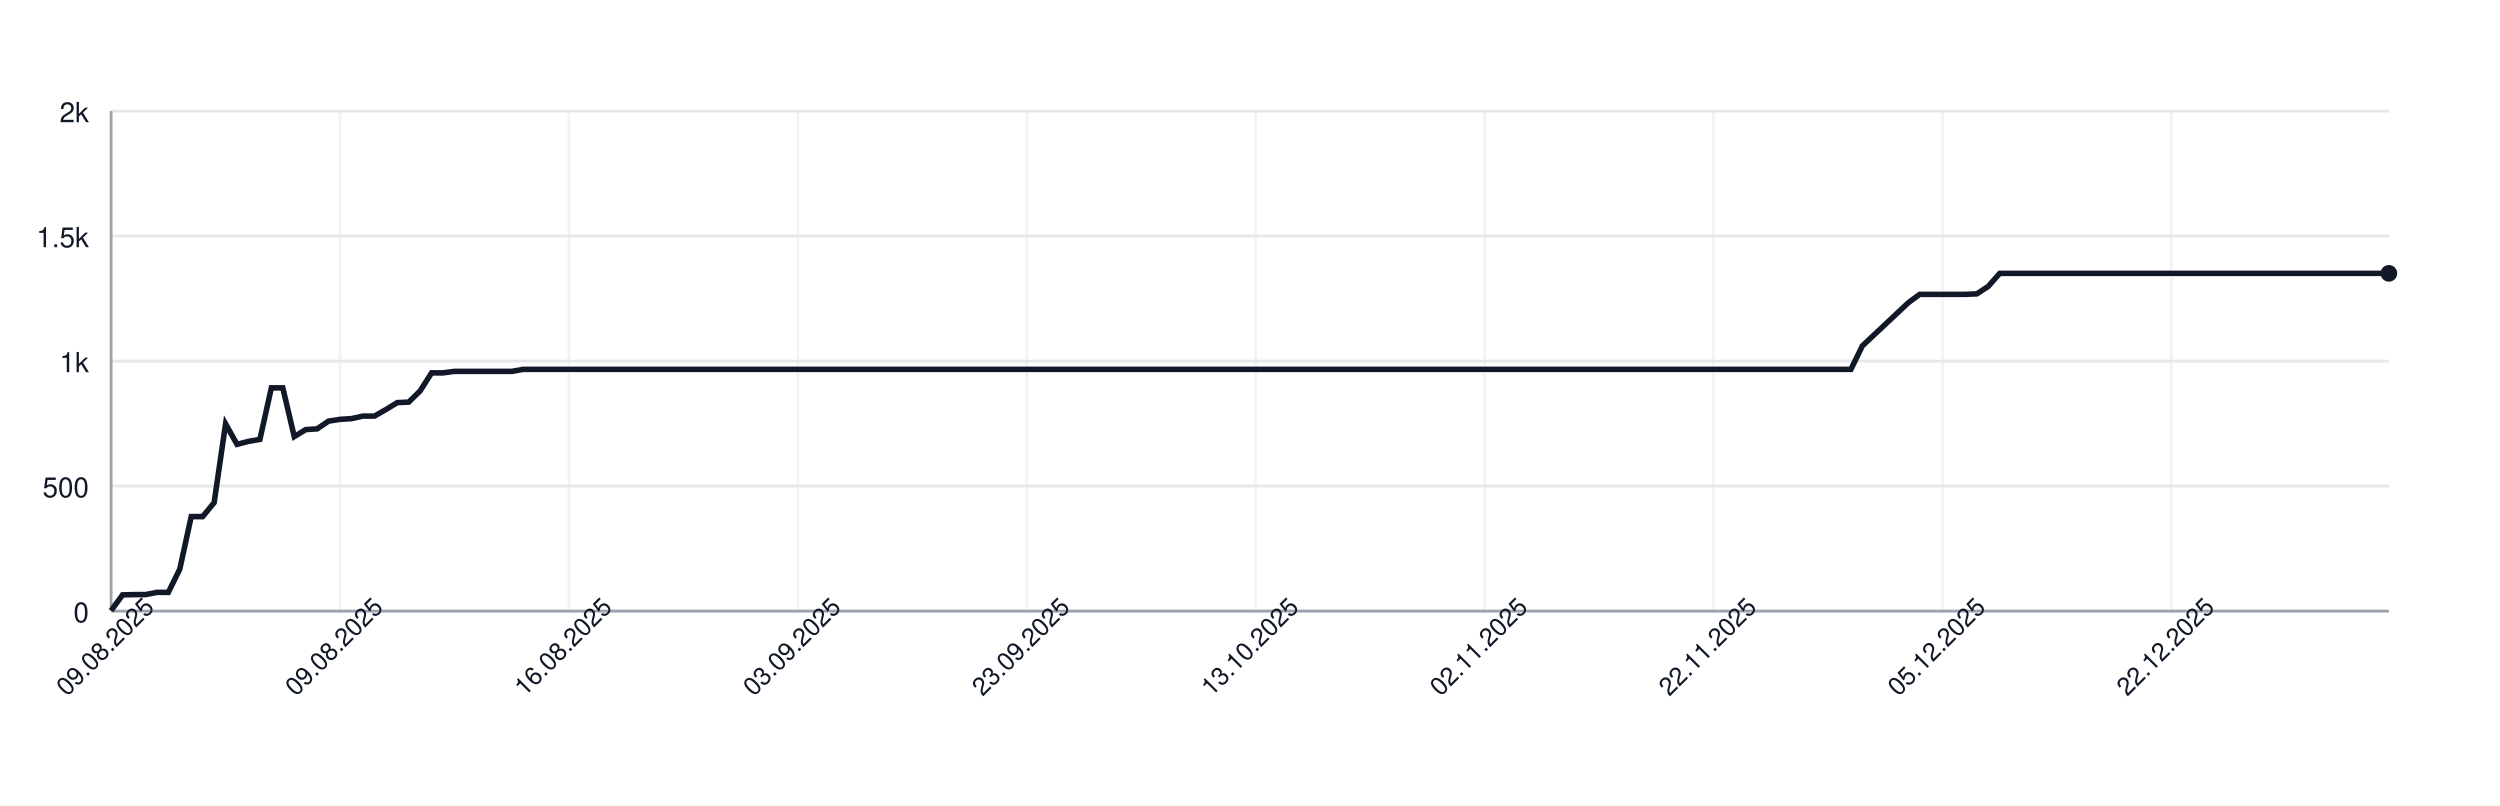
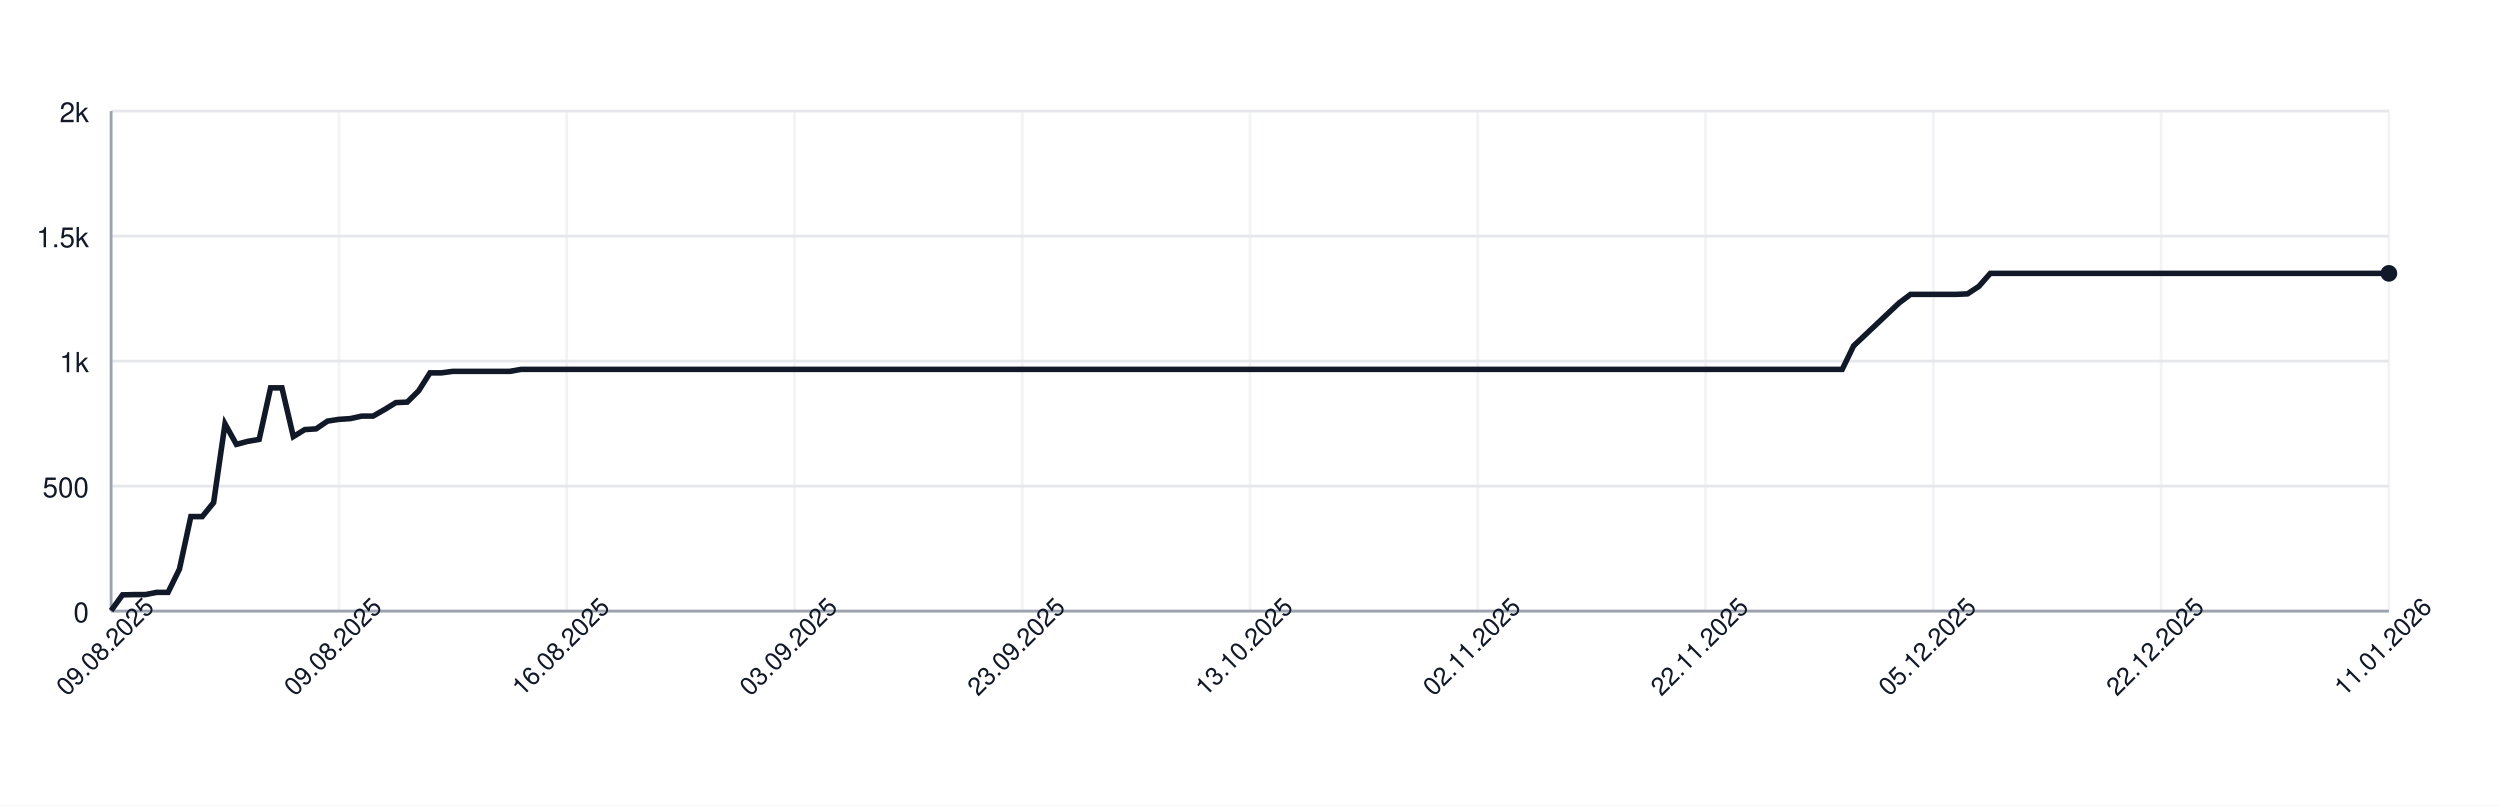
<svg xmlns="http://www.w3.org/2000/svg" width="900" height="290" style="font-family: -apple-system, BlinkMacSystemFont, 'Segoe UI', Helvetica, Arial, sans-serif;">
  <rect width="100%" height="100%" fill="white" />
  <g>
    <line x1="40" y1="220.00" x2="860" y2="220.00" stroke="#e5e7eb" />
    <text x="32" y="224.00" font-size="10" fill="#111827" text-anchor="end">0</text>
    <line x1="40" y1="175.00" x2="860" y2="175.00" stroke="#e5e7eb" />
    <text x="32" y="179.00" font-size="10" fill="#111827" text-anchor="end">500</text>
    <line x1="40" y1="130.00" x2="860" y2="130.00" stroke="#e5e7eb" />
    <text x="32" y="134.00" font-size="10" fill="#111827" text-anchor="end">1k</text>
    <line x1="40" y1="85.00" x2="860" y2="85.00" stroke="#e5e7eb" />
    <text x="32" y="89.00" font-size="10" fill="#111827" text-anchor="end">1.5k</text>
    <line x1="40" y1="40.00" x2="860" y2="40.00" stroke="#e5e7eb" />
    <text x="32" y="44.00" font-size="10" fill="#111827" text-anchor="end">2k</text>
    <line x1="40.00" y1="40" x2="40.00" y2="220" stroke="#e5e7eb" opacity="0.5" />
-     <line x1="122.41" y1="40" x2="122.41" y2="220" stroke="#e5e7eb" opacity="0.5" />
-     <line x1="204.82" y1="40" x2="204.82" y2="220" stroke="#e5e7eb" opacity="0.5" />
-     <line x1="287.24" y1="40" x2="287.24" y2="220" stroke="#e5e7eb" opacity="0.5" />
-     <line x1="369.65" y1="40" x2="369.65" y2="220" stroke="#e5e7eb" opacity="0.5" />
-     <line x1="452.06" y1="40" x2="452.06" y2="220" stroke="#e5e7eb" opacity="0.5" />
-     <line x1="534.47" y1="40" x2="534.47" y2="220" stroke="#e5e7eb" opacity="0.5" />
-     <line x1="616.88" y1="40" x2="616.88" y2="220" stroke="#e5e7eb" opacity="0.5" />
-     <line x1="699.30" y1="40" x2="699.30" y2="220" stroke="#e5e7eb" opacity="0.5" />
-     <line x1="781.71" y1="40" x2="781.71" y2="220" stroke="#e5e7eb" opacity="0.5" />
+     <line x1="122.00" y1="40" x2="122.00" y2="220" stroke="#e5e7eb" opacity="0.5" />
+     <line x1="204.00" y1="40" x2="204.00" y2="220" stroke="#e5e7eb" opacity="0.5" />
+     <line x1="286.00" y1="40" x2="286.00" y2="220" stroke="#e5e7eb" opacity="0.5" />
+     <line x1="368.00" y1="40" x2="368.00" y2="220" stroke="#e5e7eb" opacity="0.5" />
+     <line x1="450.00" y1="40" x2="450.00" y2="220" stroke="#e5e7eb" opacity="0.5" />
+     <line x1="532.00" y1="40" x2="532.00" y2="220" stroke="#e5e7eb" opacity="0.5" />
+     <line x1="614.00" y1="40" x2="614.00" y2="220" stroke="#e5e7eb" opacity="0.5" />
+     <line x1="696.00" y1="40" x2="696.00" y2="220" stroke="#e5e7eb" opacity="0.5" />
+     <line x1="778.00" y1="40" x2="778.00" y2="220" stroke="#e5e7eb" opacity="0.5" />
+     <line x1="860.00" y1="40" x2="860.00" y2="220" stroke="#e5e7eb" opacity="0.5" />
    <line x1="40" y1="220" x2="860" y2="220" stroke="#9ca3af" />
    <line x1="40" y1="40" x2="40" y2="220" stroke="#9ca3af" />
-     <path d="M 40.00 219.82 L 44.12 214.15 L 48.24 214.06 L 52.36 214.06 L 56.48 213.25 L 60.60 213.25 L 64.72 204.88 L 68.84 185.98 L 72.96 185.98 L 77.09 180.94 L 81.21 152.59 L 85.33 159.97 L 89.45 158.89 L 93.57 158.17 L 97.69 139.63 L 101.81 139.63 L 105.93 157.18 L 110.05 154.66 L 114.17 154.39 L 118.29 151.60 L 122.41 150.97 L 126.53 150.70 L 130.65 149.80 L 134.77 149.80 L 138.89 147.46 L 143.02 144.94 L 147.14 144.76 L 151.26 140.71 L 155.38 134.23 L 159.50 134.23 L 163.62 133.69 L 167.74 133.69 L 171.86 133.69 L 175.98 133.69 L 180.10 133.69 L 184.22 133.69 L 188.34 132.97 L 192.46 132.97 L 196.58 132.97 L 200.70 132.97 L 204.82 132.97 L 208.94 132.97 L 213.07 132.97 L 217.19 132.97 L 221.31 132.97 L 225.43 132.97 L 229.55 132.97 L 233.67 132.97 L 237.79 132.97 L 241.91 132.97 L 246.03 132.97 L 250.15 132.97 L 254.27 132.97 L 258.39 132.97 L 262.51 132.97 L 266.63 132.97 L 270.75 132.97 L 274.87 132.97 L 278.99 132.97 L 283.12 132.97 L 287.24 132.97 L 291.36 132.97 L 295.48 132.97 L 299.60 132.97 L 303.72 132.97 L 307.84 132.97 L 311.96 132.97 L 316.08 132.97 L 320.20 132.97 L 324.32 132.97 L 328.44 132.97 L 332.56 132.97 L 336.68 132.97 L 340.80 132.97 L 344.92 132.97 L 349.05 132.97 L 353.17 132.97 L 357.29 132.97 L 361.41 132.97 L 365.53 132.97 L 369.65 132.97 L 373.77 132.97 L 377.89 132.97 L 382.01 132.97 L 386.13 132.97 L 390.25 132.97 L 394.37 132.97 L 398.49 132.97 L 402.61 132.97 L 406.73 132.97 L 410.85 132.97 L 414.97 132.97 L 419.10 132.97 L 423.22 132.97 L 427.34 132.97 L 431.46 132.97 L 435.58 132.97 L 439.70 132.97 L 443.82 132.97 L 447.94 132.97 L 452.06 132.97 L 456.18 132.97 L 460.30 132.97 L 464.42 132.97 L 468.54 132.97 L 472.66 132.97 L 476.78 132.97 L 480.90 132.97 L 485.03 132.97 L 489.15 132.97 L 493.27 132.97 L 497.39 132.97 L 501.51 132.97 L 505.63 132.97 L 509.75 132.97 L 513.87 132.97 L 517.99 132.97 L 522.11 132.97 L 526.23 132.97 L 530.35 132.97 L 534.47 132.97 L 538.59 132.97 L 542.71 132.97 L 546.83 132.97 L 550.95 132.97 L 555.08 132.97 L 559.20 132.97 L 563.32 132.97 L 567.44 132.97 L 571.56 132.97 L 575.68 132.97 L 579.80 132.97 L 583.92 132.97 L 588.04 132.97 L 592.16 132.97 L 596.28 132.97 L 600.40 132.97 L 604.52 132.97 L 608.64 132.97 L 612.76 132.97 L 616.88 132.97 L 621.01 132.97 L 625.13 132.97 L 629.25 132.97 L 633.37 132.97 L 637.49 132.97 L 641.61 132.97 L 645.73 132.97 L 649.85 132.97 L 653.97 132.97 L 658.09 132.97 L 662.21 132.97 L 666.33 132.97 L 670.45 124.51 L 674.57 120.64 L 678.69 116.77 L 682.81 112.90 L 686.93 109.03 L 691.06 105.97 L 695.18 105.97 L 699.30 105.97 L 703.42 105.97 L 707.54 105.97 L 711.66 105.79 L 715.78 103.09 L 719.90 98.41 L 724.02 98.41 L 728.14 98.41 L 732.26 98.41 L 736.38 98.41 L 740.50 98.41 L 744.62 98.41 L 748.74 98.41 L 752.86 98.41 L 756.98 98.41 L 761.11 98.41 L 765.23 98.41 L 769.35 98.41 L 773.47 98.41 L 777.59 98.41 L 781.71 98.41 L 785.83 98.41 L 789.95 98.41 L 794.07 98.41 L 798.19 98.41 L 802.31 98.41 L 806.43 98.41 L 810.55 98.41 L 814.67 98.41 L 818.79 98.41 L 822.91 98.41 L 827.04 98.41 L 831.16 98.41 L 835.28 98.41 L 839.40 98.41 L 843.52 98.41 L 847.64 98.41 L 851.76 98.41 L 855.88 98.41 L 860.00 98.41" fill="none" stroke="#111827" stroke-width="2" />
+     <path d="M 40.00 219.82 L 44.10 214.15 L 48.20 214.06 L 52.30 214.06 L 56.40 213.25 L 60.50 213.25 L 64.60 204.88 L 68.70 185.98 L 72.80 185.98 L 76.90 180.94 L 81.00 152.59 L 85.10 159.97 L 89.20 158.89 L 93.30 158.17 L 97.40 139.63 L 101.50 139.63 L 105.60 157.18 L 109.70 154.66 L 113.80 154.39 L 117.90 151.60 L 122.00 150.97 L 126.10 150.70 L 130.20 149.80 L 134.30 149.80 L 138.40 147.46 L 142.50 144.94 L 146.60 144.76 L 150.70 140.71 L 154.80 134.23 L 158.90 134.23 L 163.00 133.69 L 167.10 133.69 L 171.20 133.69 L 175.30 133.69 L 179.40 133.69 L 183.50 133.69 L 187.60 132.97 L 191.70 132.97 L 195.80 132.97 L 199.90 132.97 L 204.00 132.97 L 208.10 132.97 L 212.20 132.97 L 216.30 132.97 L 220.40 132.97 L 224.50 132.97 L 228.60 132.97 L 232.70 132.97 L 236.80 132.97 L 240.90 132.97 L 245.00 132.97 L 249.10 132.97 L 253.20 132.97 L 257.30 132.97 L 261.40 132.97 L 265.50 132.97 L 269.60 132.97 L 273.70 132.97 L 277.80 132.97 L 281.90 132.97 L 286.00 132.97 L 290.10 132.97 L 294.20 132.97 L 298.30 132.97 L 302.40 132.97 L 306.50 132.97 L 310.60 132.97 L 314.70 132.97 L 318.80 132.97 L 322.90 132.97 L 327.00 132.97 L 331.10 132.97 L 335.20 132.97 L 339.30 132.97 L 343.40 132.97 L 347.50 132.97 L 351.60 132.97 L 355.70 132.97 L 359.80 132.97 L 363.90 132.97 L 368.00 132.97 L 372.10 132.97 L 376.20 132.97 L 380.30 132.97 L 384.40 132.97 L 388.50 132.97 L 392.60 132.97 L 396.70 132.97 L 400.80 132.97 L 404.90 132.97 L 409.00 132.97 L 413.10 132.97 L 417.20 132.97 L 421.30 132.97 L 425.40 132.97 L 429.50 132.97 L 433.60 132.97 L 437.70 132.97 L 441.80 132.97 L 445.90 132.97 L 450.00 132.97 L 454.10 132.97 L 458.20 132.97 L 462.30 132.97 L 466.40 132.97 L 470.50 132.97 L 474.60 132.97 L 478.70 132.97 L 482.80 132.97 L 486.90 132.97 L 491.00 132.97 L 495.10 132.97 L 499.20 132.97 L 503.30 132.97 L 507.40 132.97 L 511.50 132.97 L 515.60 132.97 L 519.70 132.97 L 523.80 132.97 L 527.90 132.97 L 532.00 132.97 L 536.10 132.97 L 540.20 132.97 L 544.30 132.97 L 548.40 132.97 L 552.50 132.97 L 556.60 132.97 L 560.70 132.97 L 564.80 132.97 L 568.90 132.97 L 573.00 132.97 L 577.10 132.97 L 581.20 132.97 L 585.30 132.97 L 589.40 132.97 L 593.50 132.97 L 597.60 132.97 L 601.70 132.97 L 605.80 132.97 L 609.90 132.97 L 614.00 132.97 L 618.10 132.97 L 622.20 132.97 L 626.30 132.97 L 630.40 132.97 L 634.50 132.97 L 638.60 132.97 L 642.70 132.97 L 646.80 132.97 L 650.90 132.97 L 655.00 132.97 L 659.10 132.97 L 663.20 132.97 L 667.30 124.51 L 671.40 120.64 L 675.50 116.77 L 679.60 112.90 L 683.70 109.03 L 687.80 105.97 L 691.90 105.97 L 696.00 105.97 L 700.10 105.97 L 704.20 105.97 L 708.30 105.79 L 712.40 103.09 L 716.50 98.41 L 720.60 98.41 L 724.70 98.41 L 728.80 98.41 L 732.90 98.41 L 737.00 98.41 L 741.10 98.41 L 745.20 98.41 L 749.30 98.41 L 753.40 98.41 L 757.50 98.41 L 761.60 98.41 L 765.70 98.41 L 769.80 98.41 L 773.90 98.41 L 778.00 98.41 L 782.10 98.41 L 786.20 98.41 L 790.30 98.41 L 794.40 98.41 L 798.50 98.41 L 802.60 98.41 L 806.70 98.41 L 810.80 98.41 L 814.90 98.41 L 819.00 98.41 L 823.10 98.41 L 827.20 98.41 L 831.30 98.41 L 835.40 98.41 L 839.50 98.41 L 843.60 98.41 L 847.70 98.41 L 851.80 98.41 L 855.90 98.41 L 860.00 98.41" fill="none" stroke="#111827" stroke-width="2" />
    <circle cx="860.00" cy="98.41" r="3" fill="#111827" />
    <text x="40.00" y="235.00" font-size="9" fill="#111827" text-anchor="middle" transform="rotate(-45 40.00 235.00)">09.08.2025</text>
-     <text x="122.41" y="235.00" font-size="9" fill="#111827" text-anchor="middle" transform="rotate(-45 122.41 235.00)">09.08.2025</text>
-     <text x="204.82" y="235.00" font-size="9" fill="#111827" text-anchor="middle" transform="rotate(-45 204.82 235.00)">16.08.2025</text>
-     <text x="287.24" y="235.00" font-size="9" fill="#111827" text-anchor="middle" transform="rotate(-45 287.24 235.00)">03.09.2025</text>
-     <text x="369.65" y="235.00" font-size="9" fill="#111827" text-anchor="middle" transform="rotate(-45 369.65 235.00)">23.09.2025</text>
-     <text x="452.06" y="235.00" font-size="9" fill="#111827" text-anchor="middle" transform="rotate(-45 452.06 235.00)">13.10.2025</text>
-     <text x="534.47" y="235.00" font-size="9" fill="#111827" text-anchor="middle" transform="rotate(-45 534.47 235.00)">02.11.2025</text>
-     <text x="616.88" y="235.00" font-size="9" fill="#111827" text-anchor="middle" transform="rotate(-45 616.88 235.00)">22.11.2025</text>
-     <text x="699.30" y="235.00" font-size="9" fill="#111827" text-anchor="middle" transform="rotate(-45 699.30 235.00)">05.12.2025</text>
-     <text x="781.71" y="235.00" font-size="9" fill="#111827" text-anchor="middle" transform="rotate(-45 781.71 235.00)">22.12.2025</text>
+     <text x="122.00" y="235.00" font-size="9" fill="#111827" text-anchor="middle" transform="rotate(-45 122.00 235.00)">09.08.2025</text>
+     <text x="204.00" y="235.00" font-size="9" fill="#111827" text-anchor="middle" transform="rotate(-45 204.00 235.00)">16.08.2025</text>
+     <text x="286.00" y="235.00" font-size="9" fill="#111827" text-anchor="middle" transform="rotate(-45 286.00 235.00)">03.09.2025</text>
+     <text x="368.00" y="235.00" font-size="9" fill="#111827" text-anchor="middle" transform="rotate(-45 368.00 235.00)">23.09.2025</text>
+     <text x="450.00" y="235.00" font-size="9" fill="#111827" text-anchor="middle" transform="rotate(-45 450.00 235.00)">13.10.2025</text>
+     <text x="532.00" y="235.00" font-size="9" fill="#111827" text-anchor="middle" transform="rotate(-45 532.00 235.00)">02.11.2025</text>
+     <text x="614.00" y="235.00" font-size="9" fill="#111827" text-anchor="middle" transform="rotate(-45 614.00 235.00)">22.11.2025</text>
+     <text x="696.00" y="235.00" font-size="9" fill="#111827" text-anchor="middle" transform="rotate(-45 696.00 235.00)">05.12.2025</text>
+     <text x="778.00" y="235.00" font-size="9" fill="#111827" text-anchor="middle" transform="rotate(-45 778.00 235.00)">22.12.2025</text>
+     <text x="860.00" y="235.00" font-size="9" fill="#111827" text-anchor="middle" transform="rotate(-45 860.00 235.00)">11.01.2026</text>
  </g>
</svg>
